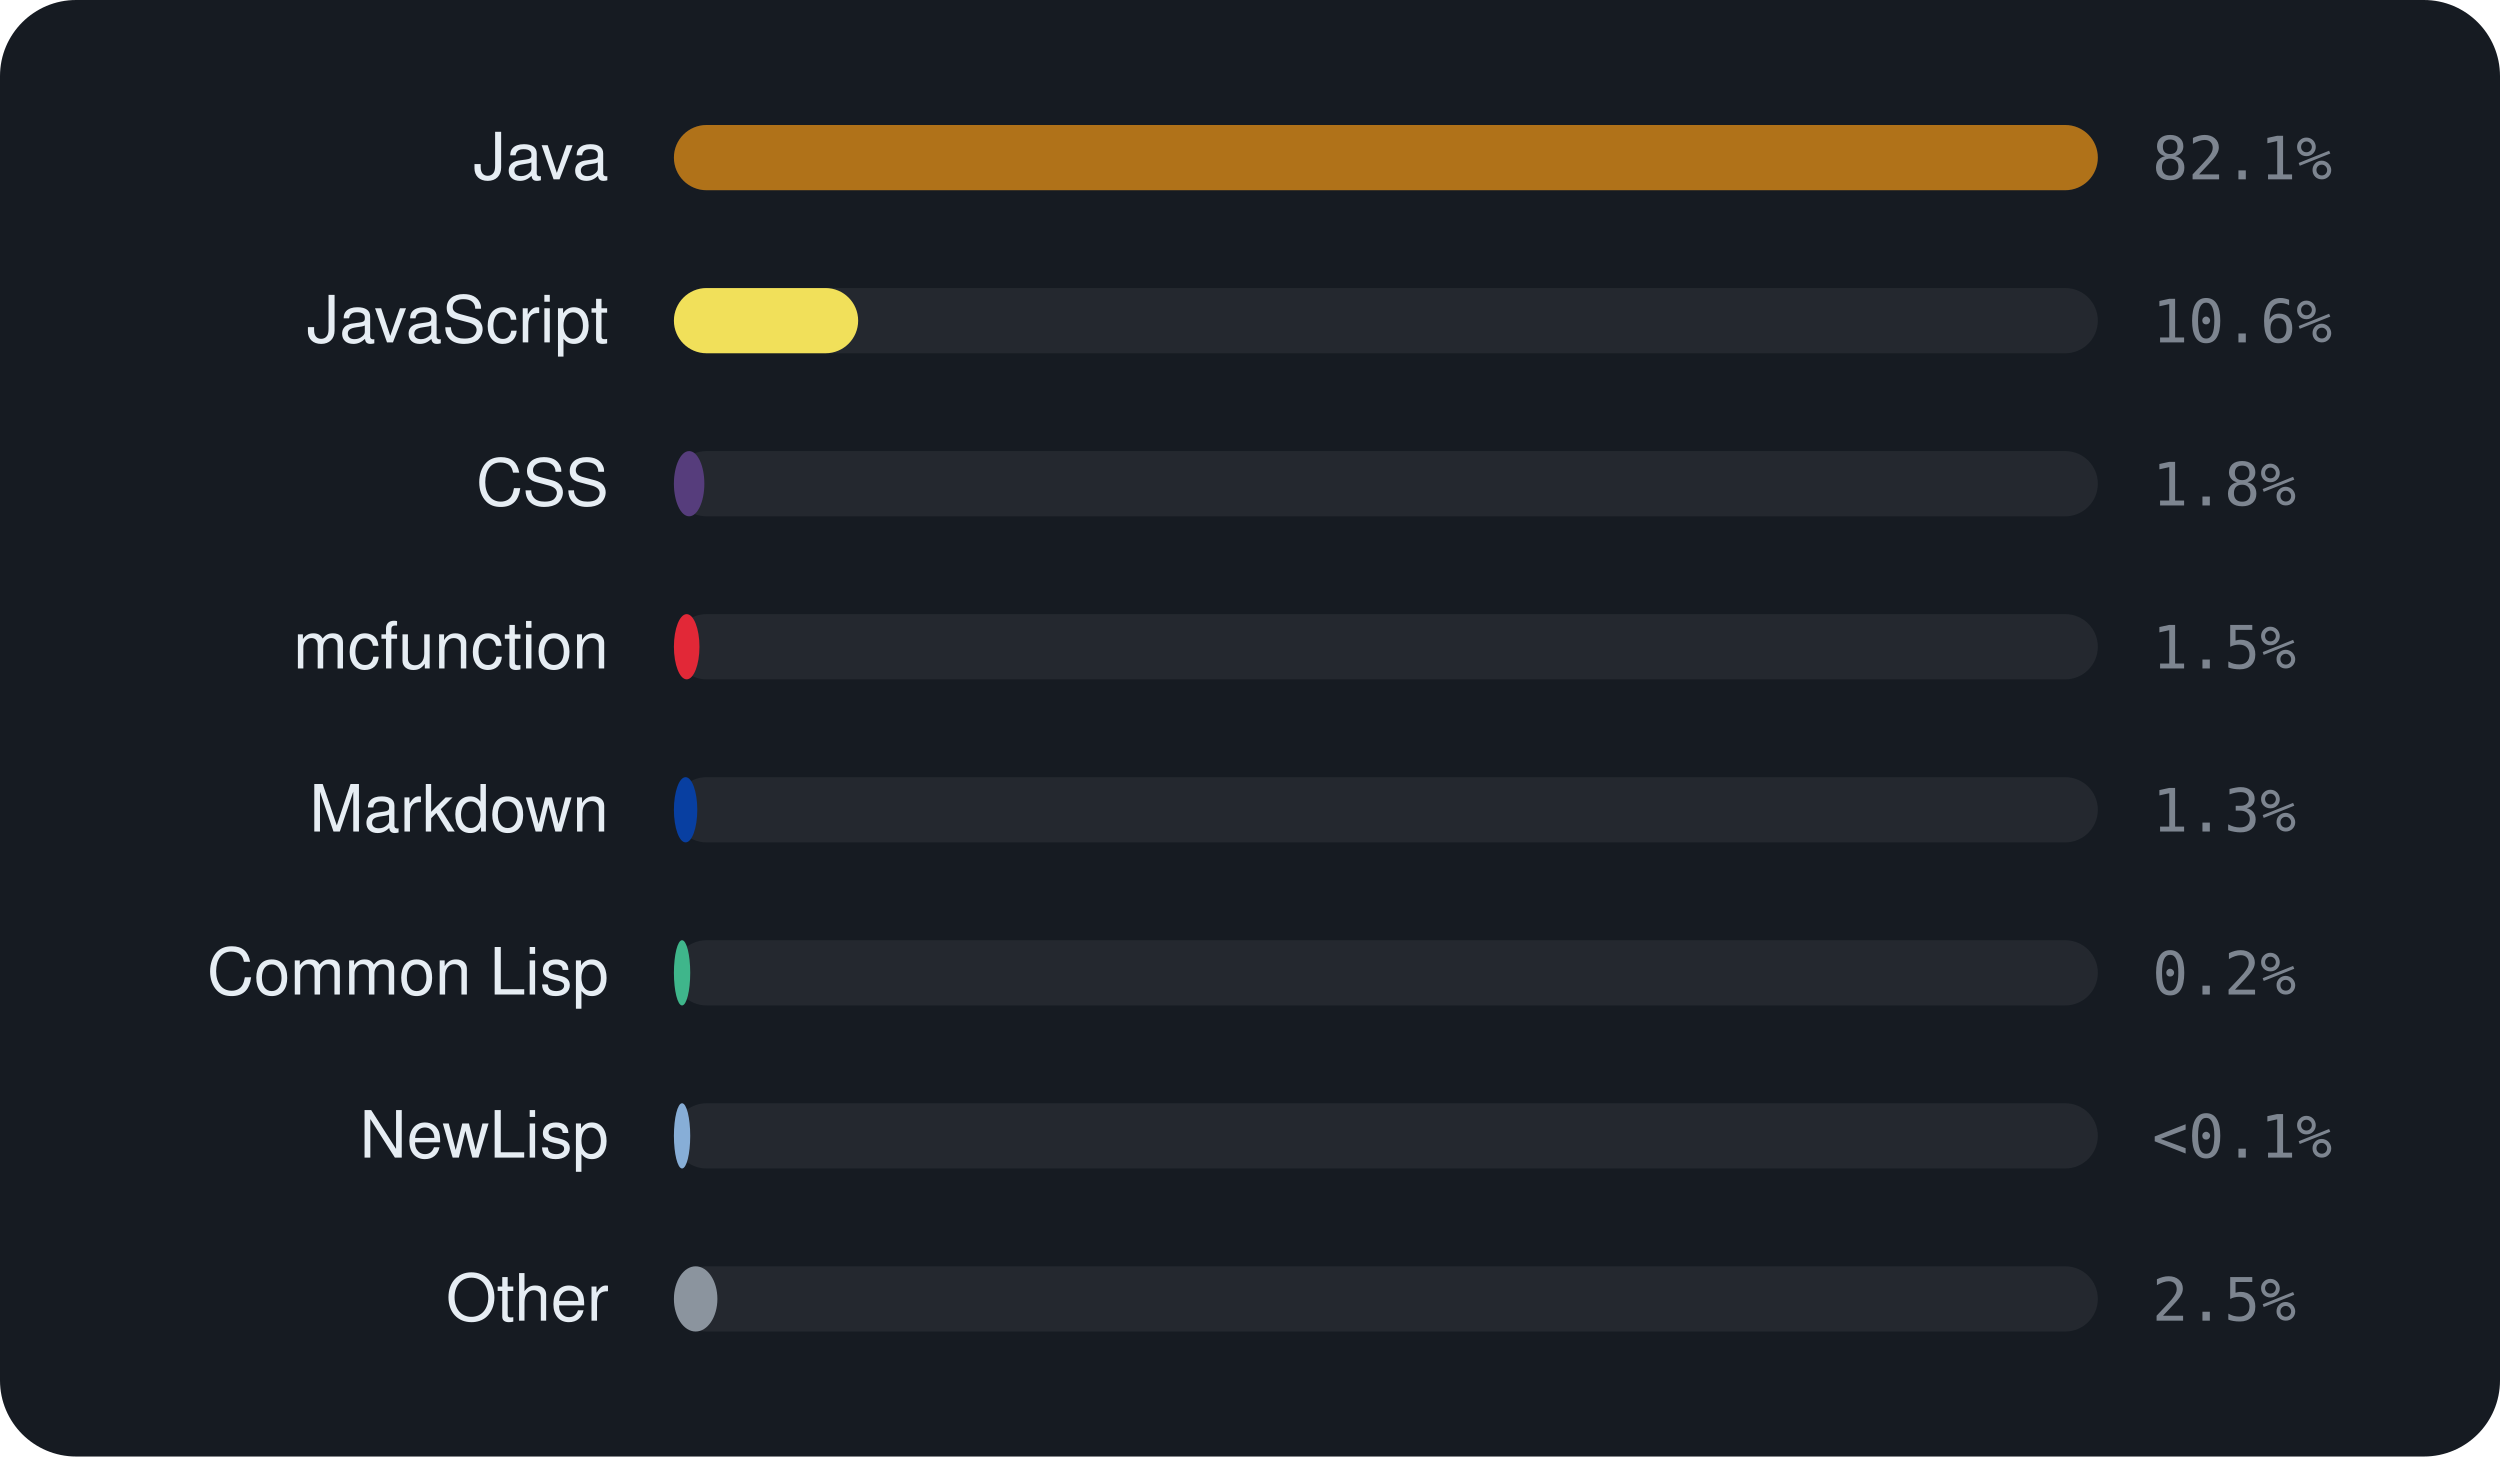
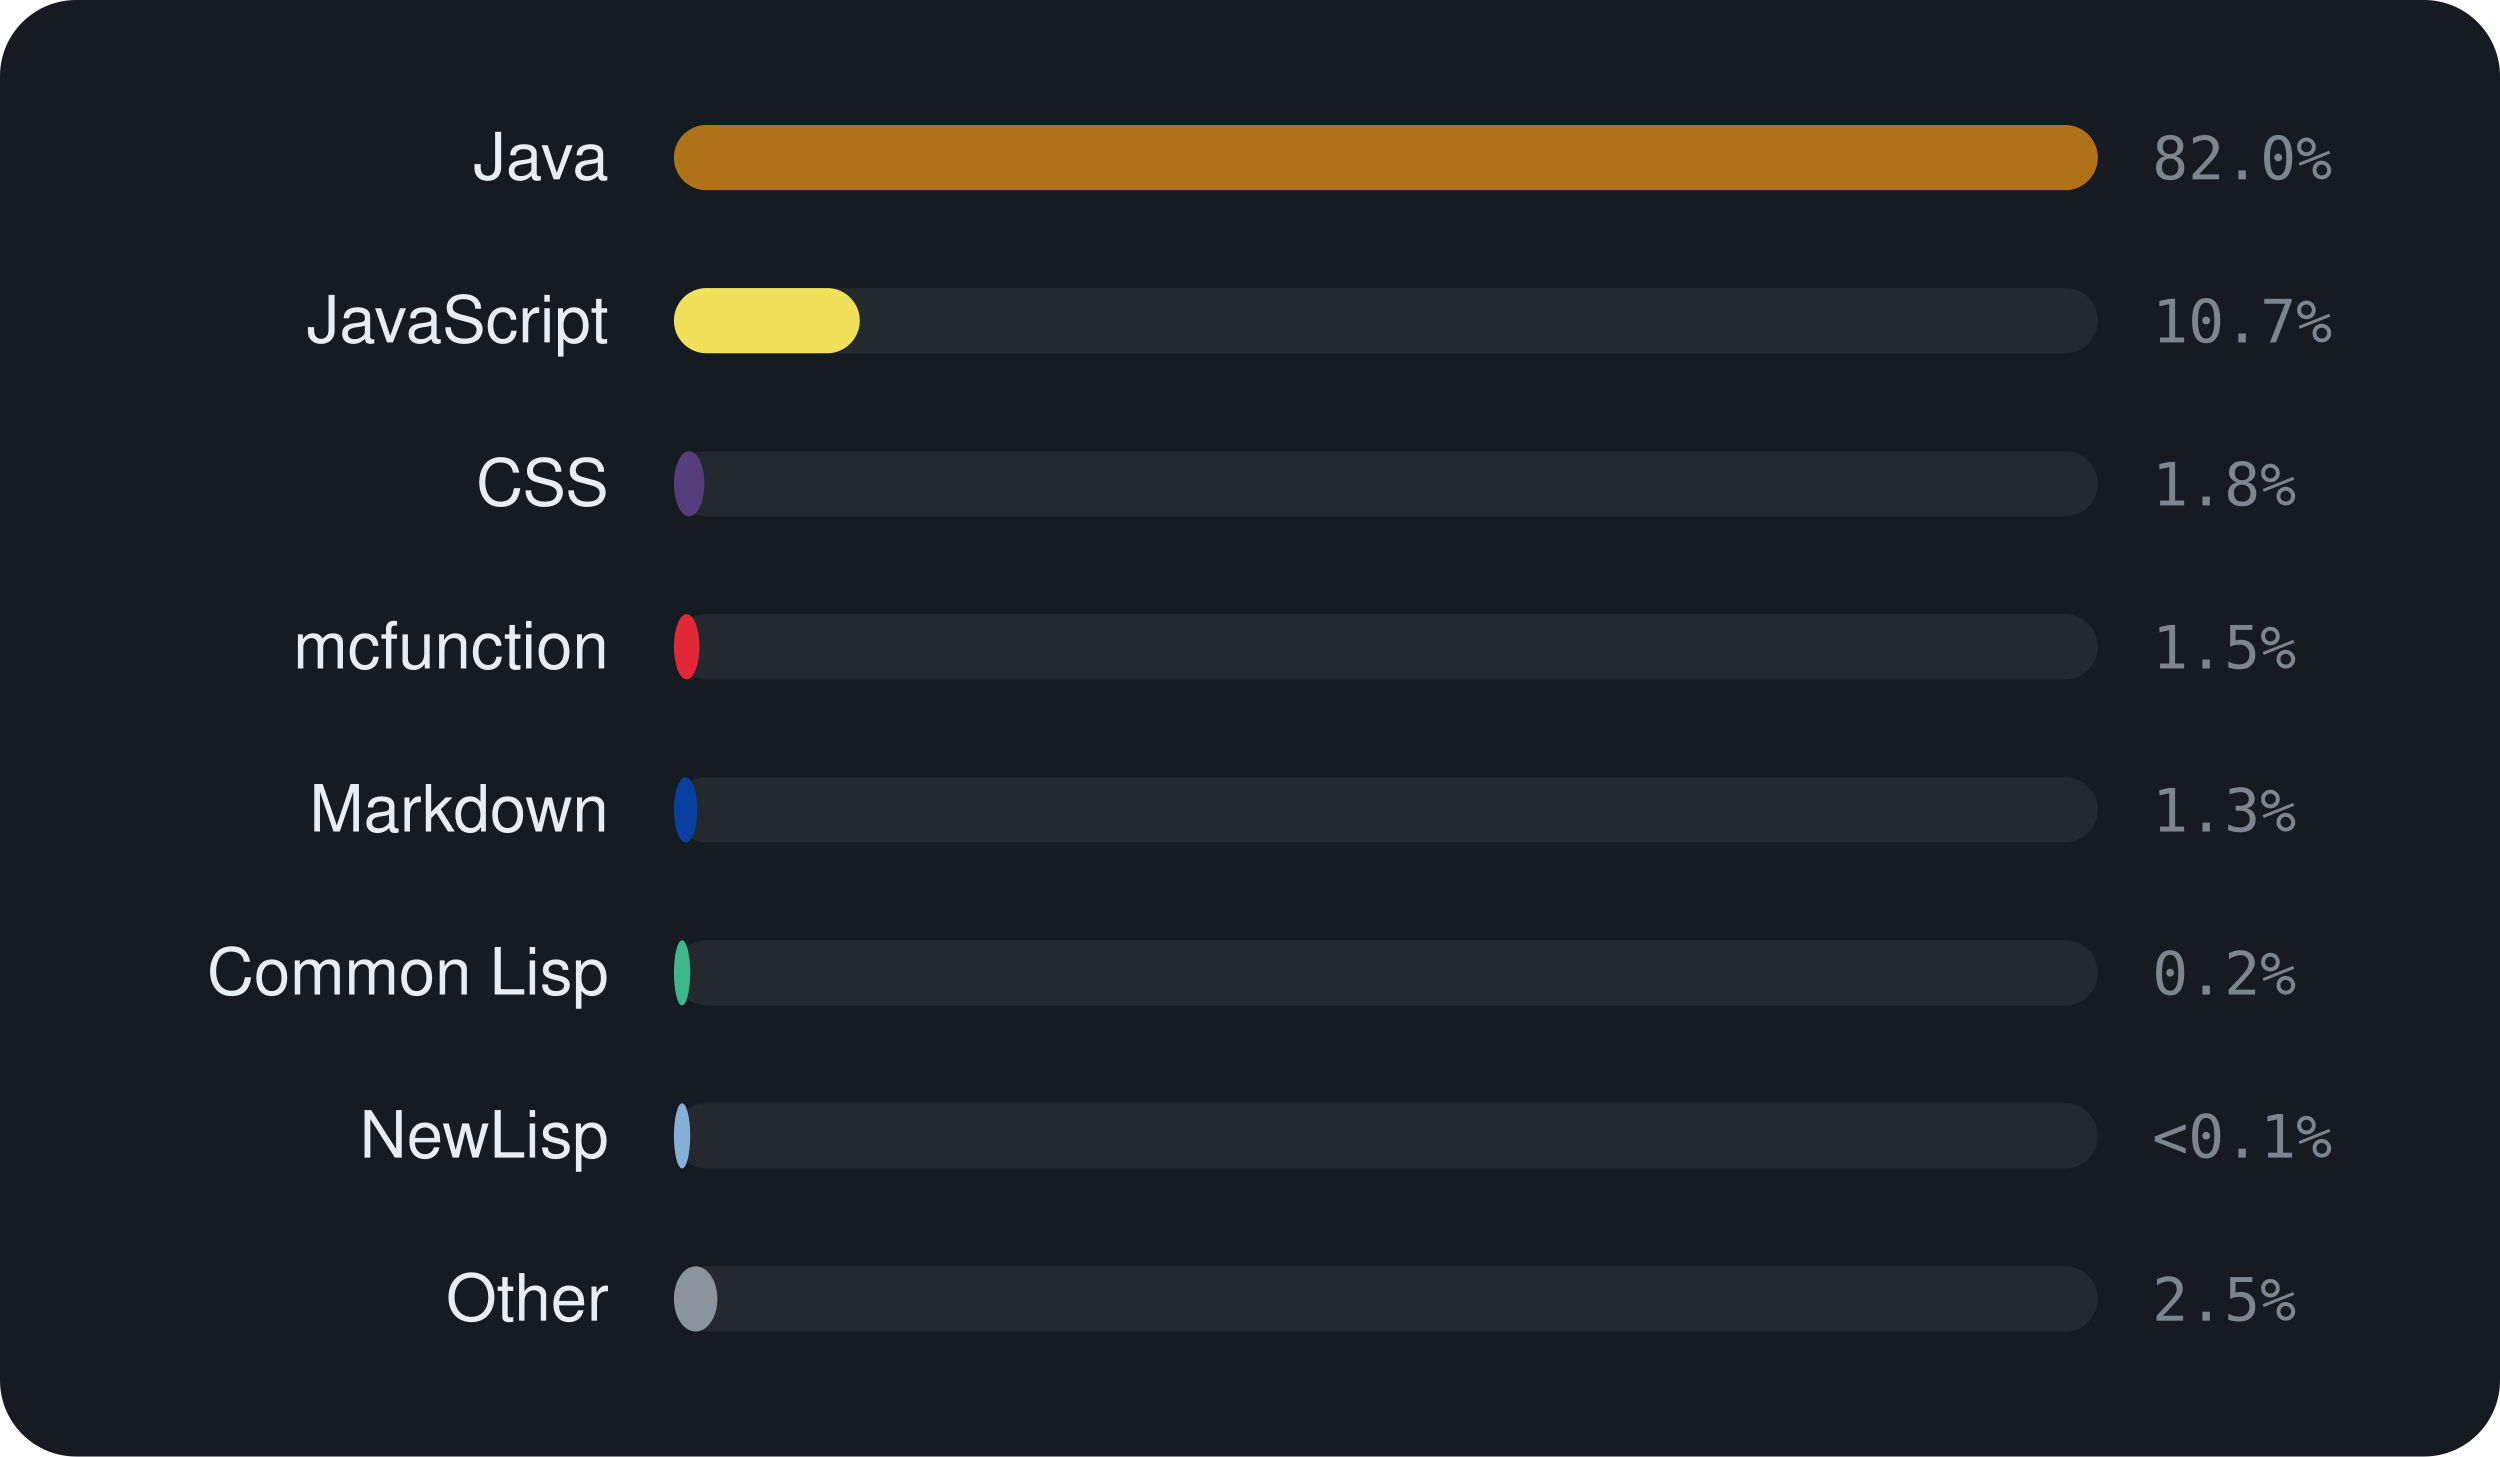
<svg xmlns="http://www.w3.org/2000/svg" viewBox="0 0 460 268" width="460" height="268" font-family="-apple-system,BlinkMacSystemFont,'Segoe UI',Helvetica,Arial,sans-serif">
  <rect width="460" height="268" rx="14" fill="#161b22" />
  <text x="112" y="33" text-anchor="end" font-size="12" fill="#e6edf3">Java</text>
  <rect x="124" y="23" width="262" height="12" rx="6" fill="rgba(255,255,255,0.06)" />
  <rect x="124" y="23" width="262.0" height="12" rx="6" fill="#b07219" />
-   <text x="396" y="33" font-size="11" font-family="monospace" fill="#7d8590">82.1%</text>
+   <text x="396" y="33" font-size="11" font-family="monospace" fill="#7d8590">82.0%</text>
  <text x="112" y="63" text-anchor="end" font-size="12" fill="#e6edf3">JavaScript</text>
  <rect x="124" y="53" width="262" height="12" rx="6" fill="rgba(255,255,255,0.06)" />
-   <rect x="124" y="53" width="33.9" height="12" rx="6" fill="#f1e05a" />
-   <text x="396" y="63" font-size="11" font-family="monospace" fill="#7d8590">10.6%</text>
+   <rect x="124" y="53" width="34.2" height="12" rx="6" fill="#f1e05a" />
+   <text x="396" y="63" font-size="11" font-family="monospace" fill="#7d8590">10.7%</text>
  <text x="112" y="93" text-anchor="end" font-size="12" fill="#e6edf3">CSS</text>
  <rect x="124" y="83" width="262" height="12" rx="6" fill="rgba(255,255,255,0.06)" />
  <rect x="124" y="83" width="5.6" height="12" rx="6" fill="#563d7c" />
  <text x="396" y="93" font-size="11" font-family="monospace" fill="#7d8590">1.8%</text>
  <text x="112" y="123" text-anchor="end" font-size="12" fill="#e6edf3">mcfunction</text>
  <rect x="124" y="113" width="262" height="12" rx="6" fill="rgba(255,255,255,0.06)" />
  <rect x="124" y="113" width="4.7" height="12" rx="6" fill="#E22837" />
  <text x="396" y="123" font-size="11" font-family="monospace" fill="#7d8590">1.5%</text>
  <text x="112" y="153" text-anchor="end" font-size="12" fill="#e6edf3">Markdown</text>
  <rect x="124" y="143" width="262" height="12" rx="6" fill="rgba(255,255,255,0.06)" />
  <rect x="124" y="143" width="4.3" height="12" rx="6" fill="#083fa1" />
  <text x="396" y="153" font-size="11" font-family="monospace" fill="#7d8590">1.3%</text>
  <text x="112" y="183" text-anchor="end" font-size="12" fill="#e6edf3">Common Lisp</text>
  <rect x="124" y="173" width="262" height="12" rx="6" fill="rgba(255,255,255,0.06)" />
  <rect x="124" y="173" width="3.0" height="12" rx="6" fill="#3fb68b" />
  <text x="396" y="183" font-size="11" font-family="monospace" fill="#7d8590">0.2%</text>
  <text x="112" y="213" text-anchor="end" font-size="12" fill="#e6edf3">NewLisp</text>
  <rect x="124" y="203" width="262" height="12" rx="6" fill="rgba(255,255,255,0.06)" />
  <rect x="124" y="203" width="3.0" height="12" rx="6" fill="#87AED7" />
  <text x="396" y="213" font-size="11" font-family="monospace" fill="#7d8590">&lt;0.1%</text>
  <text x="112" y="243" text-anchor="end" font-size="12" fill="#e6edf3">Other</text>
  <rect x="124" y="233" width="262" height="12" rx="6" fill="rgba(255,255,255,0.06)" />
  <rect x="124" y="233" width="8.0" height="12" rx="6" fill="#8b949e" />
  <text x="396" y="243" font-size="11" font-family="monospace" fill="#7d8590">2.5%</text>
</svg>
